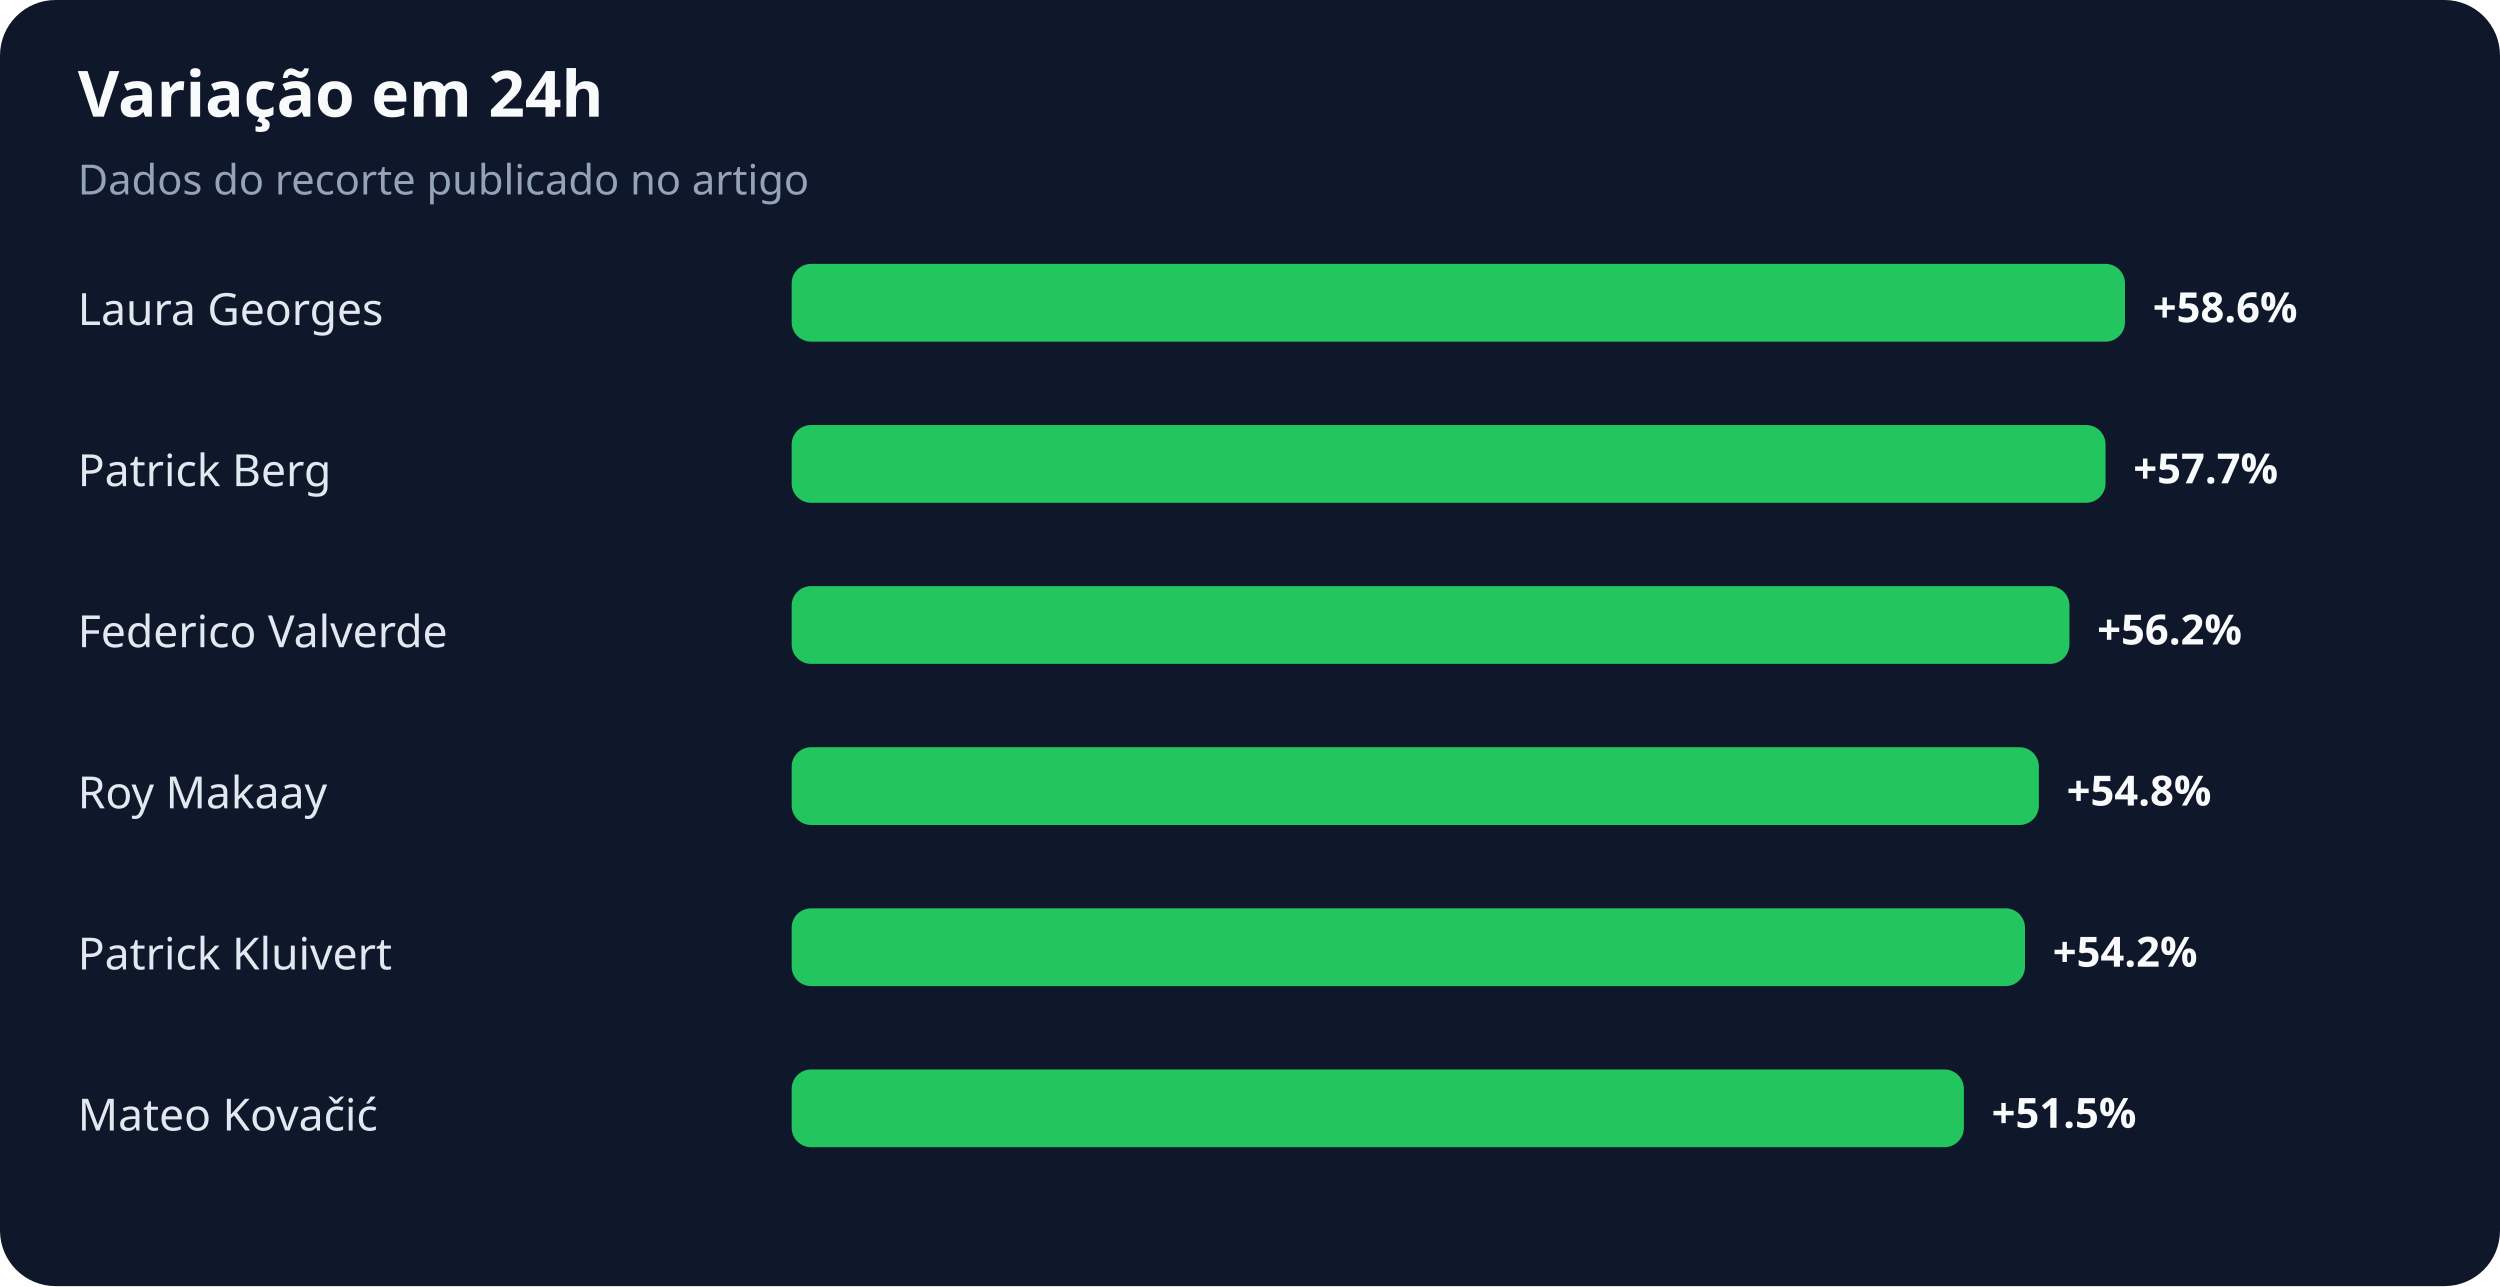
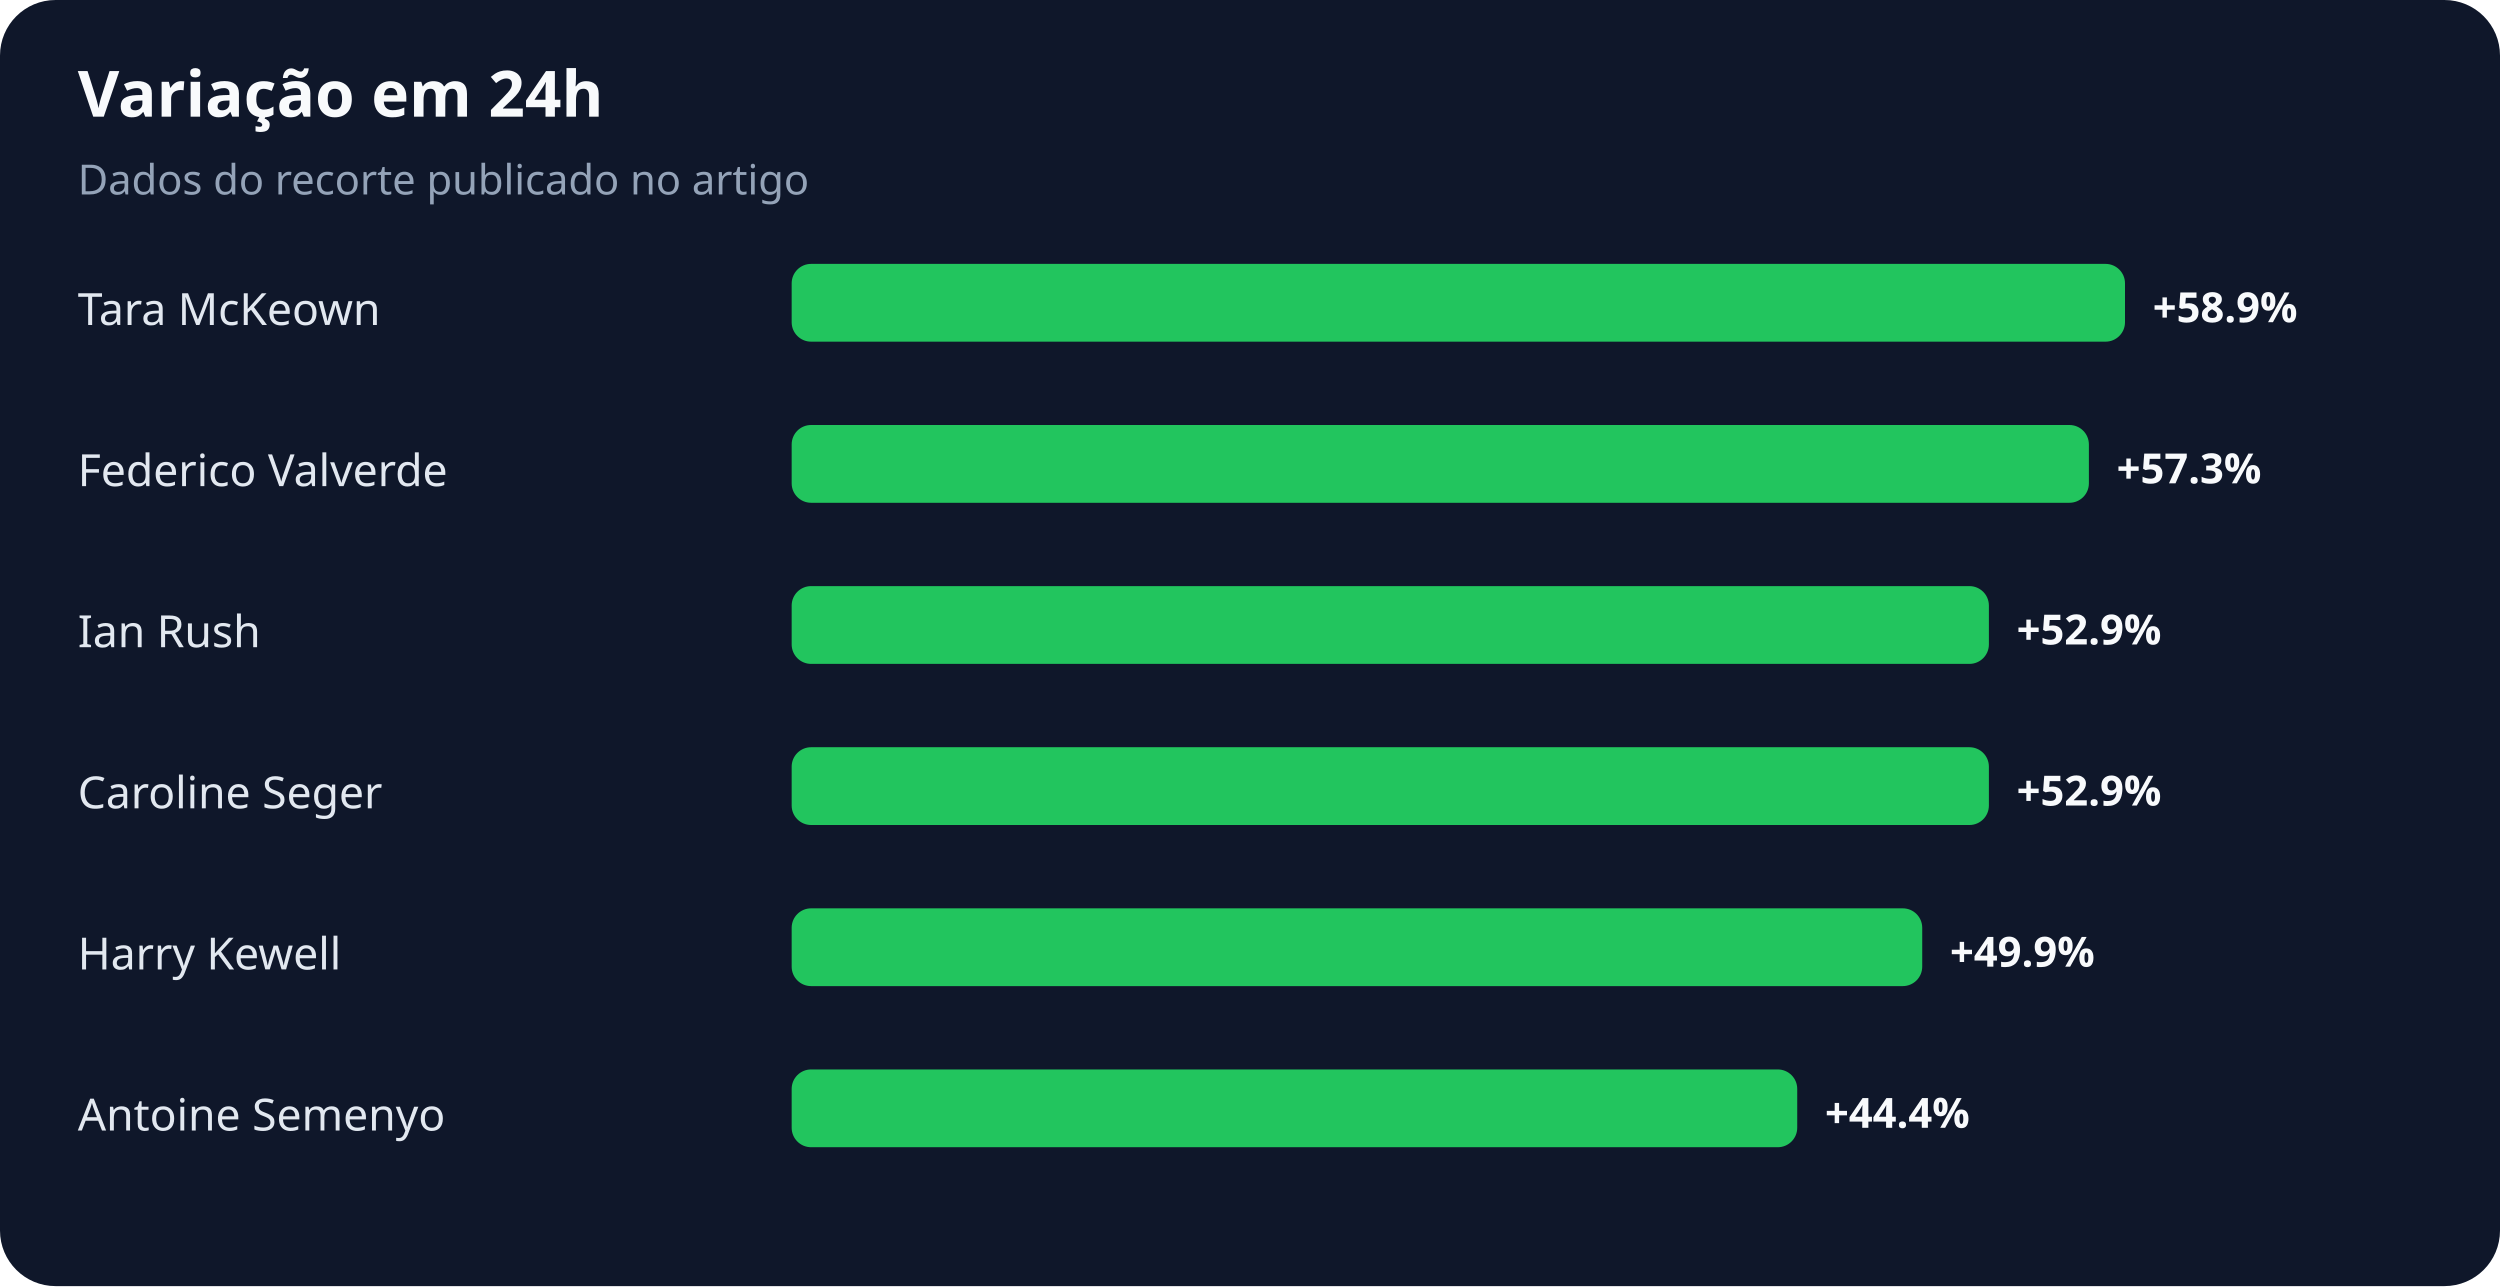
<svg xmlns="http://www.w3.org/2000/svg" width="900" height="463" viewBox="0 0 900 463" role="img" aria-labelledby="title desc">
  <rect width="100%" height="100%" rx="20" fill="#0f172a" />
  <text x="28" y="42" fill="#f8fafc" font-family="system-ui,sans-serif" font-size="23" font-weight="700">Variação em 24h</text>
  <text x="28" y="70" fill="#94a3b8" font-family="system-ui,sans-serif" font-size="15">Dados do recorte publicado no artigo</text>
-   <text x="28" y="117" fill="#e2e8f0" font-family="system-ui,sans-serif" font-size="16">Laura Georges</text>
+   <text x="28" y="117" fill="#e2e8f0" font-family="system-ui,sans-serif" font-size="16">Tara McKeown</text>
  <rect x="285" y="95" width="480" height="28" rx="7" fill="#22c55e" />
-   <text x="775" y="116" fill="#f8fafc" font-family="system-ui,sans-serif" font-size="15" font-weight="700">+58.6%</text>
-   <text x="28" y="175" fill="#e2e8f0" font-family="system-ui,sans-serif" font-size="16">Patrick Berg</text>
-   <rect x="285" y="153" width="473" height="28" rx="7" fill="#22c55e" />
-   <text x="768" y="174" fill="#f8fafc" font-family="system-ui,sans-serif" font-size="15" font-weight="700">+57.7%</text>
-   <text x="28" y="233" fill="#e2e8f0" font-family="system-ui,sans-serif" font-size="16">Federico Valverde</text>
-   <rect x="285" y="211" width="460" height="28" rx="7" fill="#22c55e" />
-   <text x="755" y="232" fill="#f8fafc" font-family="system-ui,sans-serif" font-size="15" font-weight="700">+56.2%</text>
-   <text x="28" y="291" fill="#e2e8f0" font-family="system-ui,sans-serif" font-size="16">Roy Makaay</text>
-   <rect x="285" y="269" width="449" height="28" rx="7" fill="#22c55e" />
-   <text x="744" y="290" fill="#f8fafc" font-family="system-ui,sans-serif" font-size="15" font-weight="700">+54.8%</text>
-   <text x="28" y="349" fill="#e2e8f0" font-family="system-ui,sans-serif" font-size="16">Patrick Kluivert</text>
-   <rect x="285" y="327" width="444" height="28" rx="7" fill="#22c55e" />
-   <text x="739" y="348" fill="#f8fafc" font-family="system-ui,sans-serif" font-size="15" font-weight="700">+54.2%</text>
-   <text x="28" y="407" fill="#e2e8f0" font-family="system-ui,sans-serif" font-size="16">Mateo Kovačić</text>
-   <rect x="285" y="385" width="422" height="28" rx="7" fill="#22c55e" />
-   <text x="717" y="406" fill="#f8fafc" font-family="system-ui,sans-serif" font-size="15" font-weight="700">+51.5%</text>
+   <text x="775" y="116" fill="#f8fafc" font-family="system-ui,sans-serif" font-size="15" font-weight="700">+58.9%</text>
+   <text x="28" y="175" fill="#e2e8f0" font-family="system-ui,sans-serif" font-size="16">Federico Valverde</text>
+   <rect x="285" y="153" width="467" height="28" rx="7" fill="#22c55e" />
+   <text x="762" y="174" fill="#f8fafc" font-family="system-ui,sans-serif" font-size="15" font-weight="700">+57.3%</text>
+   <text x="28" y="233" fill="#e2e8f0" font-family="system-ui,sans-serif" font-size="16">Ian Rush</text>
+   <rect x="285" y="211" width="431" height="28" rx="7" fill="#22c55e" />
+   <text x="726" y="232" fill="#f8fafc" font-family="system-ui,sans-serif" font-size="15" font-weight="700">+52.9%</text>
+   <text x="28" y="291" fill="#e2e8f0" font-family="system-ui,sans-serif" font-size="16">Caroline Seger</text>
+   <rect x="285" y="269" width="431" height="28" rx="7" fill="#22c55e" />
+   <text x="726" y="290" fill="#f8fafc" font-family="system-ui,sans-serif" font-size="15" font-weight="700">+52.9%</text>
+   <text x="28" y="349" fill="#e2e8f0" font-family="system-ui,sans-serif" font-size="16">Harry Kewell</text>
+   <rect x="285" y="327" width="407" height="28" rx="7" fill="#22c55e" />
+   <text x="702" y="348" fill="#f8fafc" font-family="system-ui,sans-serif" font-size="15" font-weight="700">+49.9%</text>
+   <text x="28" y="407" fill="#e2e8f0" font-family="system-ui,sans-serif" font-size="16">Antoine Semenyo</text>
+   <rect x="285" y="385" width="362" height="28" rx="7" fill="#22c55e" />
+   <text x="657" y="406" fill="#f8fafc" font-family="system-ui,sans-serif" font-size="15" font-weight="700">+44.4%</text>
</svg>
